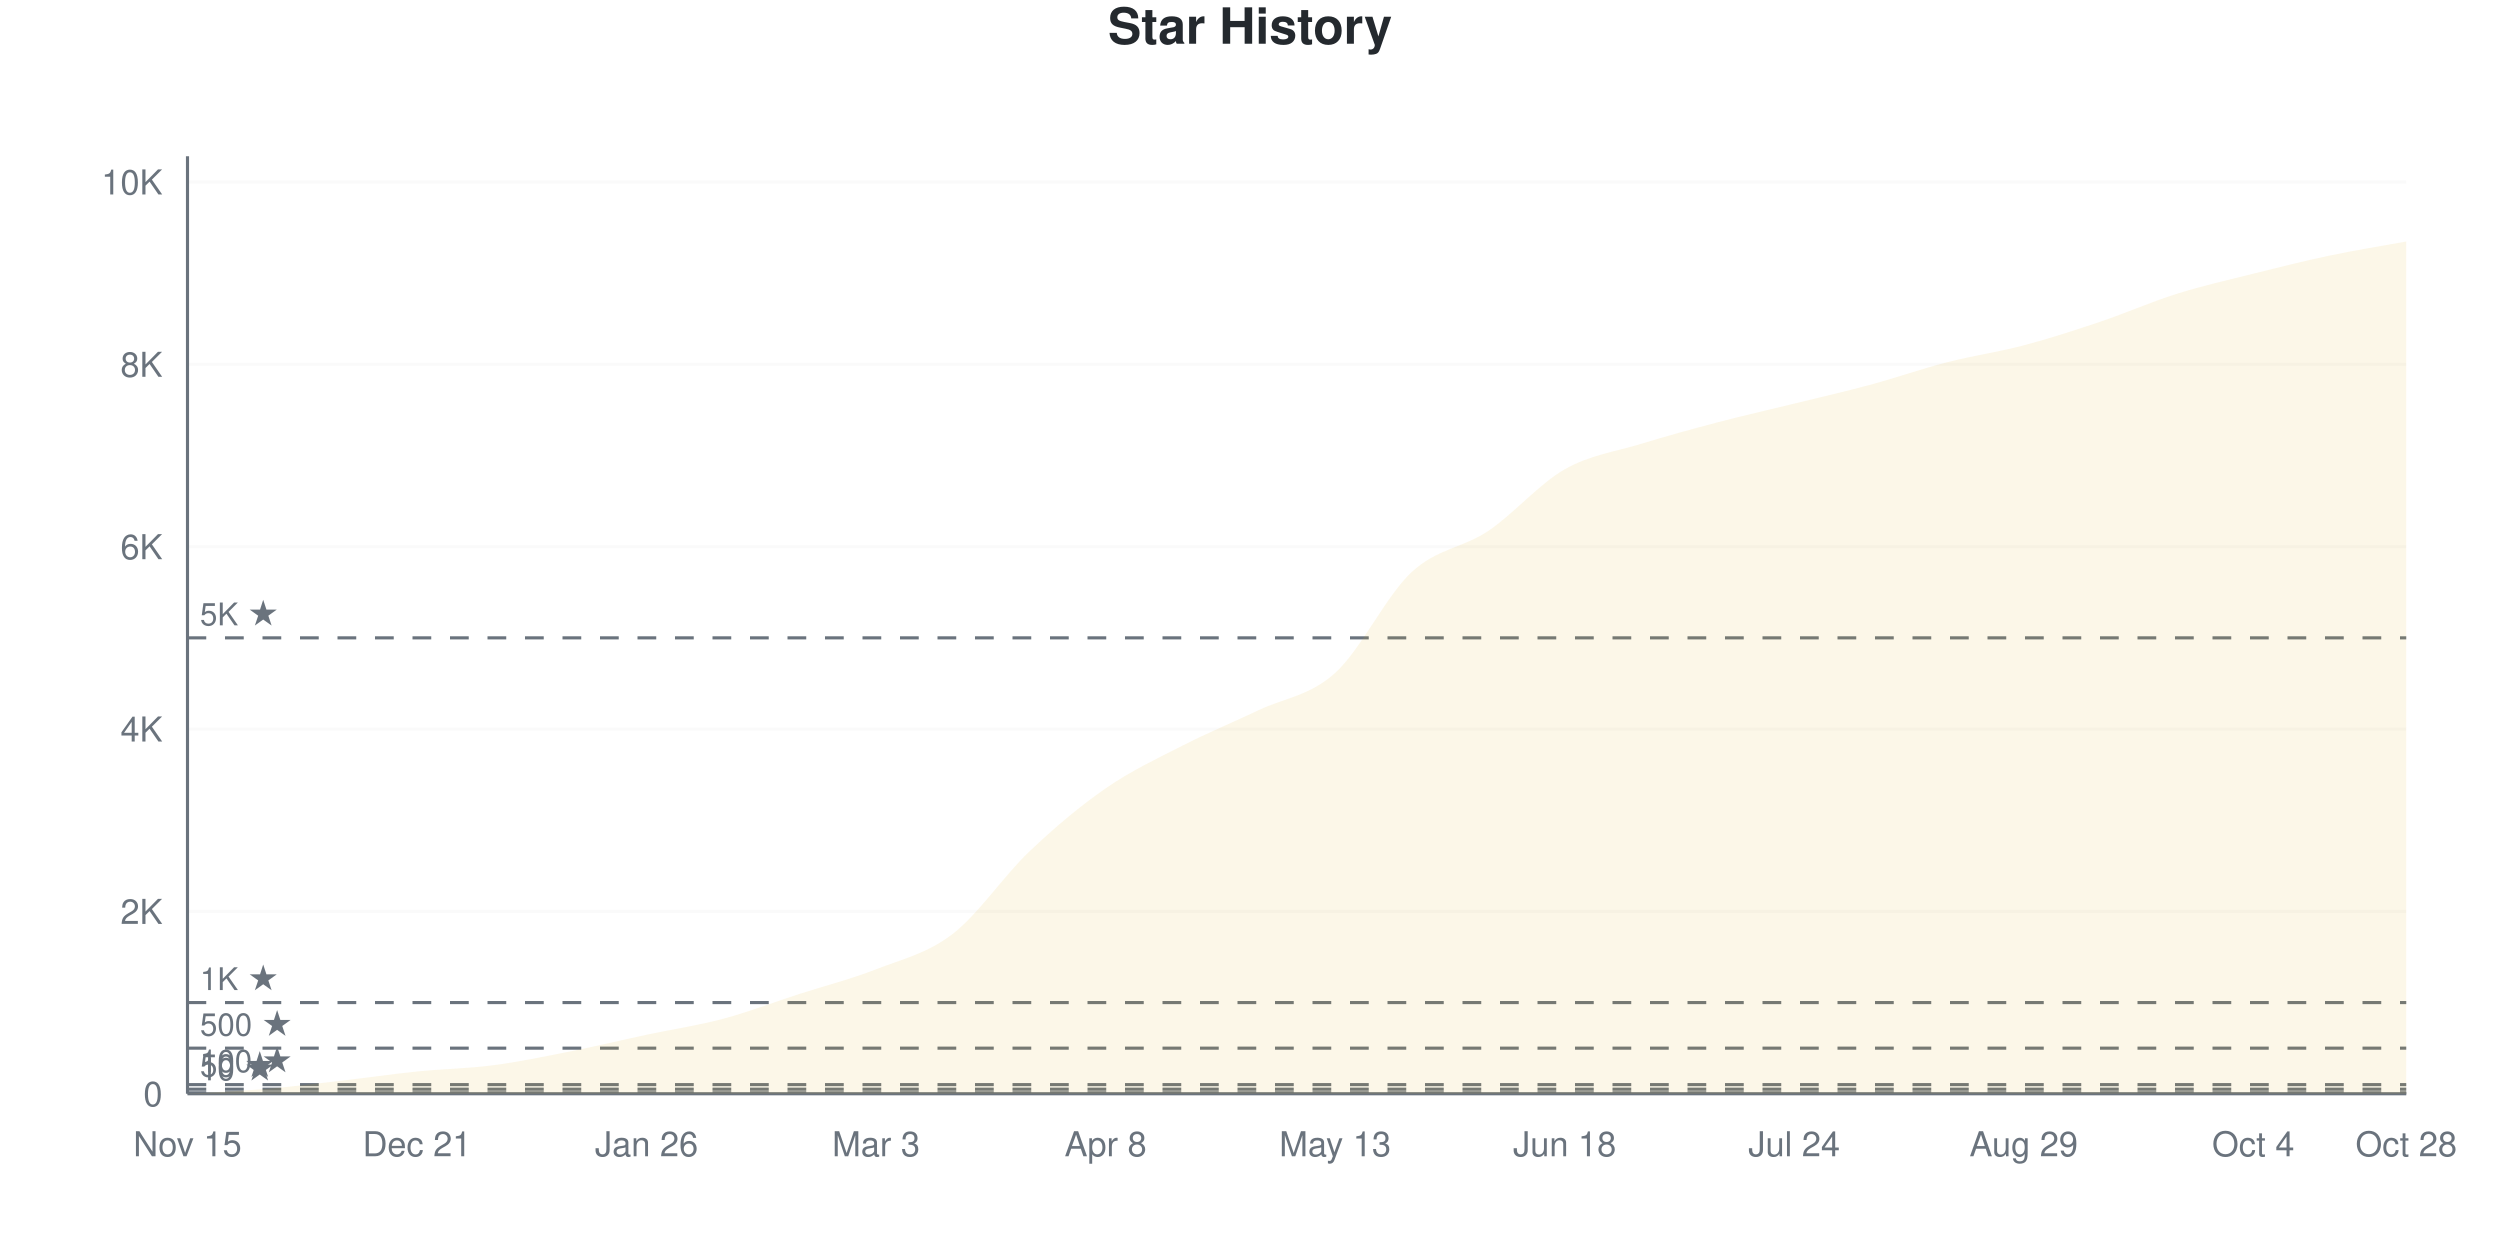
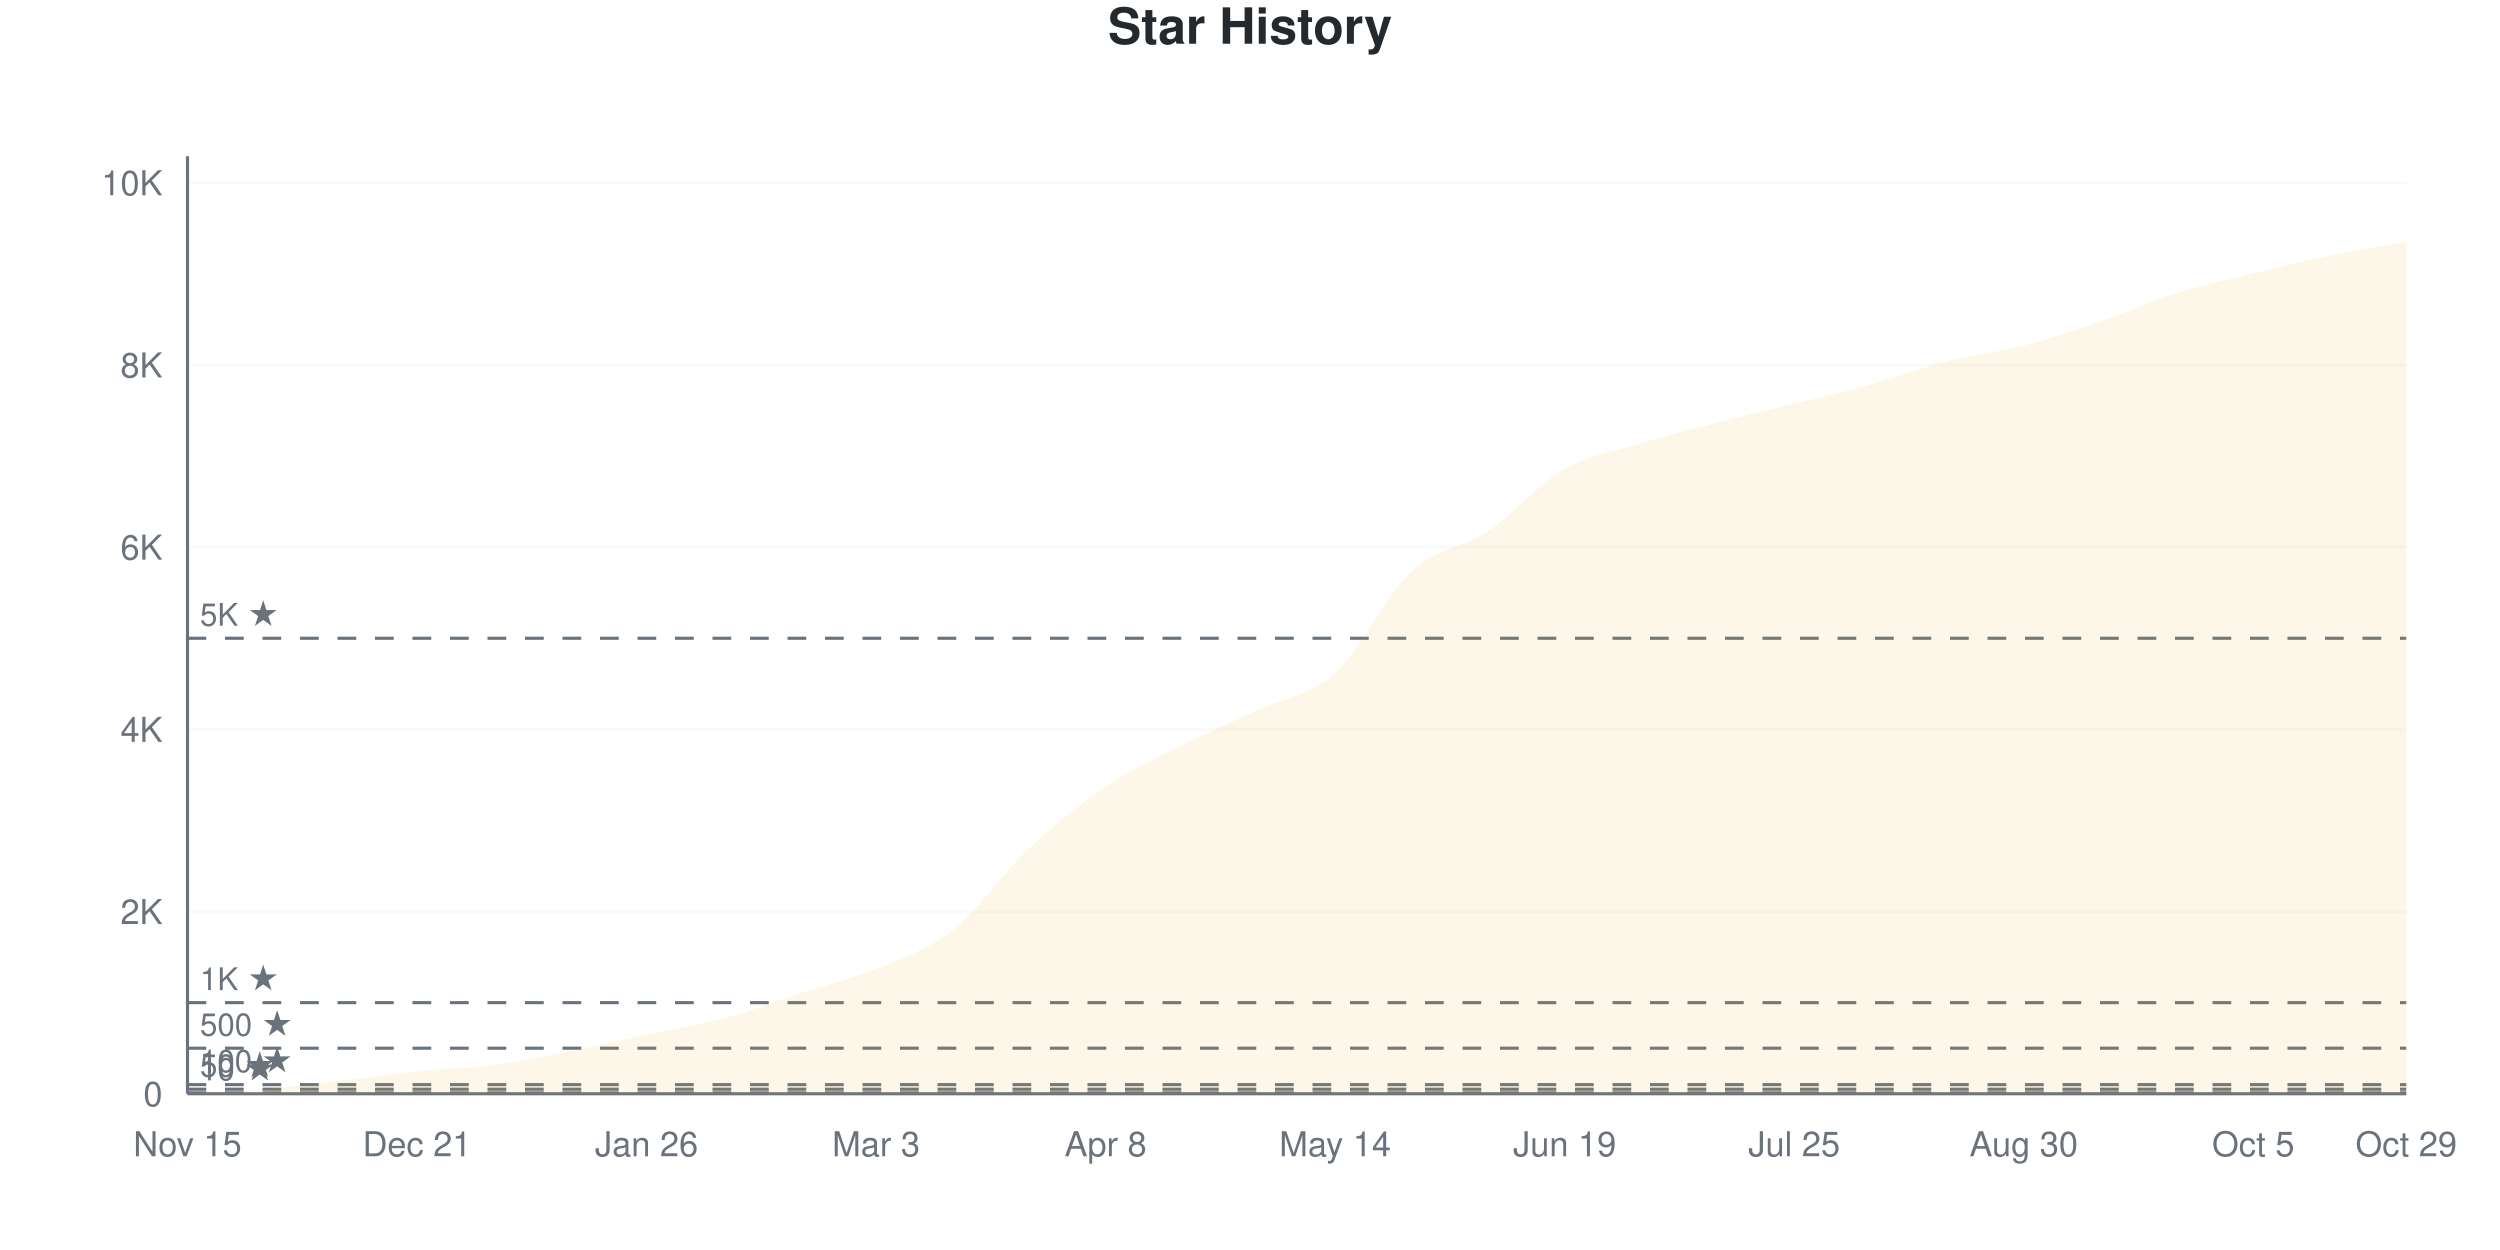
<svg xmlns="http://www.w3.org/2000/svg" viewBox="0 0 800 400" width="800" height="400">
  <style>
    @keyframes drawLine {
      to { stroke-dashoffset: 0; }
    }
    @keyframes fadeInPoint {
      from { opacity: 0; }
      to { opacity: 1; }
    }
    .data-line-0 {
      stroke-dasharray: 1172;
      stroke-dashoffset: 1172;
      animation: drawLine 2s ease-out forwards;
    }
    .data-point {
      opacity: 0;
      animation: fadeInPoint 0.5s ease-out forwards;
    }
    .chart-bg { fill: #fff; }
    .chart-text { fill: #24292e; }
    .chart-muted { fill: #6a737d; }
    .chart-grid { stroke: #eee; }
    .chart-axis { stroke: #6a737d; }
    @media (prefers-color-scheme: dark) {
      .chart-bg { fill: #0d1117; }
      .chart-text { fill: #e6edf3; }
      .chart-muted { fill: #8b949e; }
      .chart-grid { stroke: #21262d; }
      .chart-axis { stroke: #8b949e; }
    }
  </style>
  <rect width="800" height="400" class="chart-bg" />
  <text x="400" y="14" text-anchor="middle" class="chart-text" font-size="16" font-weight="bold" font-family="-apple-system, BlinkMacSystemFont, 'Segoe UI', Helvetica, Arial, sans-serif">Star History</text>
  <g class="grid">
    <line x1="60" y1="350" x2="770" y2="350" class="chart-grid" stroke-opacity="0.3" />
    <text x="52" y="354" text-anchor="end" class="chart-muted" font-size="11" font-family="-apple-system, BlinkMacSystemFont, 'Segoe UI', Helvetica, Arial, sans-serif">0</text>
-     <line x1="60" y1="291.646" x2="770" y2="291.646" class="chart-grid" stroke-opacity="0.3" />
-     <text x="52" y="295.646" text-anchor="end" class="chart-muted" font-size="11" font-family="-apple-system, BlinkMacSystemFont, 'Segoe UI', Helvetica, Arial, sans-serif">2K</text>
-     <line x1="60" y1="233.291" x2="770" y2="233.291" class="chart-grid" stroke-opacity="0.3" />
-     <text x="52" y="237.291" text-anchor="end" class="chart-muted" font-size="11" font-family="-apple-system, BlinkMacSystemFont, 'Segoe UI', Helvetica, Arial, sans-serif">4K</text>
-     <line x1="60" y1="174.937" x2="770" y2="174.937" class="chart-grid" stroke-opacity="0.3" />
-     <text x="52" y="178.937" text-anchor="end" class="chart-muted" font-size="11" font-family="-apple-system, BlinkMacSystemFont, 'Segoe UI', Helvetica, Arial, sans-serif">6K</text>
-     <line x1="60" y1="116.582" x2="770" y2="116.582" class="chart-grid" stroke-opacity="0.3" />
-     <text x="52" y="120.582" text-anchor="end" class="chart-muted" font-size="11" font-family="-apple-system, BlinkMacSystemFont, 'Segoe UI', Helvetica, Arial, sans-serif">8K</text>
-     <line x1="60" y1="58.228" x2="770" y2="58.228" class="chart-grid" stroke-opacity="0.3" />
-     <text x="52" y="62.228" text-anchor="end" class="chart-muted" font-size="11" font-family="-apple-system, BlinkMacSystemFont, 'Segoe UI', Helvetica, Arial, sans-serif">10K</text>
+     <line x1="60" y1="291.697" x2="770" y2="291.697" class="chart-grid" stroke-opacity="0.3" />
+     <text x="52" y="295.697" text-anchor="end" class="chart-muted" font-size="11" font-family="-apple-system, BlinkMacSystemFont, 'Segoe UI', Helvetica, Arial, sans-serif">2K</text>
+     <line x1="60" y1="233.393" x2="770" y2="233.393" class="chart-grid" stroke-opacity="0.3" />
+     <text x="52" y="237.393" text-anchor="end" class="chart-muted" font-size="11" font-family="-apple-system, BlinkMacSystemFont, 'Segoe UI', Helvetica, Arial, sans-serif">4K</text>
+     <line x1="60" y1="175.09" x2="770" y2="175.09" class="chart-grid" stroke-opacity="0.3" />
+     <text x="52" y="179.09" text-anchor="end" class="chart-muted" font-size="11" font-family="-apple-system, BlinkMacSystemFont, 'Segoe UI', Helvetica, Arial, sans-serif">6K</text>
+     <line x1="60" y1="116.787" x2="770" y2="116.787" class="chart-grid" stroke-opacity="0.3" />
+     <text x="52" y="120.787" text-anchor="end" class="chart-muted" font-size="11" font-family="-apple-system, BlinkMacSystemFont, 'Segoe UI', Helvetica, Arial, sans-serif">8K</text>
+     <line x1="60" y1="58.483" x2="770" y2="58.483" class="chart-grid" stroke-opacity="0.3" />
+     <text x="52" y="62.483" text-anchor="end" class="chart-muted" font-size="11" font-family="-apple-system, BlinkMacSystemFont, 'Segoe UI', Helvetica, Arial, sans-serif">10K</text>
  </g>
  <g class="milestones">
    <line x1="60" y1="349.708" x2="770" y2="349.708" class="chart-axis" stroke-width="1" stroke-dasharray="6,6" />
    <text x="64" y="345.708" class="chart-muted" font-size="10" font-family="-apple-system, BlinkMacSystemFont, 'Segoe UI', Helvetica, Arial, sans-serif">10 ★</text>
-     <line x1="60" y1="348.541" x2="770" y2="348.541" class="chart-axis" stroke-width="1" stroke-dasharray="6,6" />
-     <text x="64" y="344.541" class="chart-muted" font-size="10" font-family="-apple-system, BlinkMacSystemFont, 'Segoe UI', Helvetica, Arial, sans-serif">50 ★</text>
-     <line x1="60" y1="347.082" x2="770" y2="347.082" class="chart-axis" stroke-width="1" stroke-dasharray="6,6" />
-     <text x="64" y="343.082" class="chart-muted" font-size="10" font-family="-apple-system, BlinkMacSystemFont, 'Segoe UI', Helvetica, Arial, sans-serif">100 ★</text>
-     <line x1="60" y1="335.411" x2="770" y2="335.411" class="chart-axis" stroke-width="1" stroke-dasharray="6,6" />
-     <text x="64" y="331.411" class="chart-muted" font-size="10" font-family="-apple-system, BlinkMacSystemFont, 'Segoe UI', Helvetica, Arial, sans-serif">500 ★</text>
-     <line x1="60" y1="320.823" x2="770" y2="320.823" class="chart-axis" stroke-width="1" stroke-dasharray="6,6" />
-     <text x="64" y="316.823" class="chart-muted" font-size="10" font-family="-apple-system, BlinkMacSystemFont, 'Segoe UI', Helvetica, Arial, sans-serif">1K ★</text>
-     <line x1="60" y1="204.114" x2="770" y2="204.114" class="chart-axis" stroke-width="1" stroke-dasharray="6,6" />
-     <text x="64" y="200.114" class="chart-muted" font-size="10" font-family="-apple-system, BlinkMacSystemFont, 'Segoe UI', Helvetica, Arial, sans-serif">5K ★</text>
+     <line x1="60" y1="348.542" x2="770" y2="348.542" class="chart-axis" stroke-width="1" stroke-dasharray="6,6" />
+     <text x="64" y="344.542" class="chart-muted" font-size="10" font-family="-apple-system, BlinkMacSystemFont, 'Segoe UI', Helvetica, Arial, sans-serif">50 ★</text>
+     <line x1="60" y1="347.085" x2="770" y2="347.085" class="chart-axis" stroke-width="1" stroke-dasharray="6,6" />
+     <text x="64" y="343.085" class="chart-muted" font-size="10" font-family="-apple-system, BlinkMacSystemFont, 'Segoe UI', Helvetica, Arial, sans-serif">100 ★</text>
+     <line x1="60" y1="335.424" x2="770" y2="335.424" class="chart-axis" stroke-width="1" stroke-dasharray="6,6" />
+     <text x="64" y="331.424" class="chart-muted" font-size="10" font-family="-apple-system, BlinkMacSystemFont, 'Segoe UI', Helvetica, Arial, sans-serif">500 ★</text>
+     <line x1="60" y1="320.848" x2="770" y2="320.848" class="chart-axis" stroke-width="1" stroke-dasharray="6,6" />
+     <text x="64" y="316.848" class="chart-muted" font-size="10" font-family="-apple-system, BlinkMacSystemFont, 'Segoe UI', Helvetica, Arial, sans-serif">1K ★</text>
+     <line x1="60" y1="204.242" x2="770" y2="204.242" class="chart-axis" stroke-width="1" stroke-dasharray="6,6" />
+     <text x="64" y="200.242" class="chart-muted" font-size="10" font-family="-apple-system, BlinkMacSystemFont, 'Segoe UI', Helvetica, Arial, sans-serif">5K ★</text>
  </g>
  <g class="x-axis">
    <text x="60" y="370" text-anchor="middle" class="chart-muted" font-size="11" font-family="-apple-system, BlinkMacSystemFont, 'Segoe UI', Helvetica, Arial, sans-serif">Nov 15</text>
    <text x="133.448" y="370" text-anchor="middle" class="chart-muted" font-size="11" font-family="-apple-system, BlinkMacSystemFont, 'Segoe UI', Helvetica, Arial, sans-serif">Dec 21</text>
    <text x="206.897" y="370" text-anchor="middle" class="chart-muted" font-size="11" font-family="-apple-system, BlinkMacSystemFont, 'Segoe UI', Helvetica, Arial, sans-serif">Jan 26</text>
    <text x="280.345" y="370" text-anchor="middle" class="chart-muted" font-size="11" font-family="-apple-system, BlinkMacSystemFont, 'Segoe UI', Helvetica, Arial, sans-serif">Mar 3</text>
    <text x="353.793" y="370" text-anchor="middle" class="chart-muted" font-size="11" font-family="-apple-system, BlinkMacSystemFont, 'Segoe UI', Helvetica, Arial, sans-serif">Apr 8</text>
-     <text x="427.241" y="370" text-anchor="middle" class="chart-muted" font-size="11" font-family="-apple-system, BlinkMacSystemFont, 'Segoe UI', Helvetica, Arial, sans-serif">May 13</text>
-     <text x="500.69" y="370" text-anchor="middle" class="chart-muted" font-size="11" font-family="-apple-system, BlinkMacSystemFont, 'Segoe UI', Helvetica, Arial, sans-serif">Jun 18</text>
-     <text x="574.138" y="370" text-anchor="middle" class="chart-muted" font-size="11" font-family="-apple-system, BlinkMacSystemFont, 'Segoe UI', Helvetica, Arial, sans-serif">Jul 24</text>
-     <text x="647.586" y="370" text-anchor="middle" class="chart-muted" font-size="11" font-family="-apple-system, BlinkMacSystemFont, 'Segoe UI', Helvetica, Arial, sans-serif">Aug 29</text>
-     <text x="721.034" y="370" text-anchor="middle" class="chart-muted" font-size="11" font-family="-apple-system, BlinkMacSystemFont, 'Segoe UI', Helvetica, Arial, sans-serif">Oct 4</text>
-     <text x="770" y="370" text-anchor="middle" class="chart-muted" font-size="11" font-family="-apple-system, BlinkMacSystemFont, 'Segoe UI', Helvetica, Arial, sans-serif">Oct 28</text>
+     <text x="427.241" y="370" text-anchor="middle" class="chart-muted" font-size="11" font-family="-apple-system, BlinkMacSystemFont, 'Segoe UI', Helvetica, Arial, sans-serif">May 14</text>
+     <text x="500.69" y="370" text-anchor="middle" class="chart-muted" font-size="11" font-family="-apple-system, BlinkMacSystemFont, 'Segoe UI', Helvetica, Arial, sans-serif">Jun 19</text>
+     <text x="574.138" y="370" text-anchor="middle" class="chart-muted" font-size="11" font-family="-apple-system, BlinkMacSystemFont, 'Segoe UI', Helvetica, Arial, sans-serif">Jul 25</text>
+     <text x="647.586" y="370" text-anchor="middle" class="chart-muted" font-size="11" font-family="-apple-system, BlinkMacSystemFont, 'Segoe UI', Helvetica, Arial, sans-serif">Aug 30</text>
+     <text x="721.034" y="370" text-anchor="middle" class="chart-muted" font-size="11" font-family="-apple-system, BlinkMacSystemFont, 'Segoe UI', Helvetica, Arial, sans-serif">Oct 5</text>
+     <text x="770" y="370" text-anchor="middle" class="chart-muted" font-size="11" font-family="-apple-system, BlinkMacSystemFont, 'Segoe UI', Helvetica, Arial, sans-serif">Oct 29</text>
  </g>
  <line x1="60" y1="50" x2="60" y2="350" class="chart-axis" stroke-width="1" />
  <line x1="60" y1="350" x2="770" y2="350" class="chart-axis" stroke-width="1" />
-   <path d="M60,350 L60,349.971 C68.161,349.485 76.322,349.198 84.483,348.512 C92.644,347.826 100.805,346.795 108.966,345.857 C117.126,344.918 125.287,343.712 133.448,342.881 C141.609,342.049 149.77,341.937 157.931,340.868 C166.092,339.798 174.253,338.086 182.414,336.462 C190.575,334.838 198.736,332.863 206.897,331.122 C215.057,329.381 223.218,328.195 231.379,326.016 C239.54,323.838 247.701,320.691 255.862,318.051 C264.023,315.41 272.184,313.368 280.345,310.173 C288.506,306.978 296.667,305.15 304.828,298.882 C312.989,292.613 321.149,280.33 329.31,272.564 C337.471,264.798 345.632,257.936 353.793,252.286 C361.954,246.635 370.115,242.832 378.276,238.66 C386.437,234.487 394.598,231.137 402.759,227.252 C410.92,223.366 419.08,222.71 427.241,215.347 C435.402,207.985 443.563,190.649 451.724,183.077 C459.885,175.506 468.046,175.399 476.207,169.918 C484.368,164.438 492.529,154.843 500.69,150.195 C508.851,145.546 517.011,144.534 525.172,142.025 C533.333,139.516 541.494,137.284 549.655,135.139 C557.816,132.995 565.977,131.166 574.138,129.158 C582.299,127.149 590.46,125.297 598.621,123.089 C606.782,120.881 614.943,118.007 623.103,115.911 C631.264,113.815 639.425,112.673 647.586,110.514 C655.747,108.354 663.908,105.704 672.069,102.957 C680.23,100.209 688.391,96.591 696.552,94.028 C704.713,91.466 712.874,89.623 721.034,87.58 C729.195,85.538 737.356,83.491 745.517,81.774 C753.678,80.057 761.839,78.778 770,77.281 L770,350 L60,350 Z" fill="#dfb317" fill-opacity="0.1" />
-   <path d="M60,350 L60,349.971 C68.161,349.485 76.322,349.198 84.483,348.512 C92.644,347.826 100.805,346.795 108.966,345.857 C117.126,344.918 125.287,343.712 133.448,342.881 C141.609,342.049 149.77,341.937 157.931,340.868 C166.092,339.798 174.253,338.086 182.414,336.462 C190.575,334.838 198.736,332.863 206.897,331.122 C215.057,329.381 223.218,328.195 231.379,326.016 C239.54,323.838 247.701,320.691 255.862,318.051 C264.023,315.41 272.184,313.368 280.345,310.173 C288.506,306.978 296.667,305.15 304.828,298.882 C312.989,292.613 321.149,280.33 329.31,272.564 C337.471,264.798 345.632,257.936 353.793,252.286 C361.954,246.635 370.115,242.832 378.276,238.66 C386.437,234.487 394.598,231.137 402.759,227.252 C410.92,223.366 419.08,222.71 427.241,215.347 C435.402,207.985 443.563,190.649 451.724,183.077 C459.885,175.506 468.046,175.399 476.207,169.918 C484.368,164.438 492.529,154.843 500.69,150.195 C508.851,145.546 517.011,144.534 525.172,142.025 C533.333,139.516 541.494,137.284 549.655,135.139 C557.816,132.995 565.977,131.166 574.138,129.158 C582.299,127.149 590.46,125.297 598.621,123.089 C606.782,120.881 614.943,118.007 623.103,115.911 C631.264,113.815 639.425,112.673 647.586,110.514 C655.747,108.354 663.908,105.704 672.069,102.957 C680.23,100.209 688.391,96.591 696.552,94.028 C704.713,91.466 712.874,89.623 721.034,87.58 C729.195,85.538 737.356,83.491 745.517,81.774 C753.678,80.057 761.839,78.778 770,77.281" fill="none" stroke="#dfb317" stroke-width="2.5" class="data-line-0" />
+   <path d="M60,350 L60,349.971 C68.161,349.485 76.322,349.198 84.483,348.513 C92.644,347.828 100.805,346.803 108.966,345.86 C117.126,344.918 125.287,343.698 133.448,342.858 C141.609,342.017 149.77,341.901 157.931,340.817 C166.092,339.734 174.253,337.98 182.414,336.357 C190.575,334.734 198.736,332.81 206.897,331.081 C215.057,329.351 223.218,328.18 231.379,325.979 C239.54,323.778 247.701,320.542 255.862,317.875 C264.023,315.207 272.184,313.351 280.345,309.975 C288.506,306.598 296.667,304.033 304.828,297.614 C312.989,291.196 321.149,279.113 329.31,271.465 C337.471,263.818 345.632,257.239 353.793,251.73 C361.954,246.22 370.115,242.518 378.276,238.407 C386.437,234.297 394.598,230.906 402.759,227.067 C410.92,223.229 419.08,222.748 427.241,215.378 C435.402,208.007 443.563,190.424 451.724,182.844 C459.885,175.265 468.046,175.372 476.207,169.901 C484.368,164.43 492.529,154.689 500.69,150.019 C508.851,145.35 517.011,144.364 525.172,141.886 C533.333,139.408 541.494,137.27 549.655,135.152 C557.816,133.034 565.977,131.197 574.138,129.176 C582.299,127.155 590.46,125.284 598.621,123.025 C606.782,120.766 614.943,117.695 623.103,115.62 C631.264,113.546 639.425,112.7 647.586,110.577 C655.747,108.454 663.908,105.685 672.069,102.881 C680.23,100.078 688.391,96.322 696.552,93.757 C704.713,91.191 712.874,89.481 721.034,87.489 C729.195,85.497 737.356,83.505 745.517,81.804 C753.678,80.104 761.839,78.792 770,77.286 L770,350 L60,350 Z" fill="#dfb317" fill-opacity="0.1" />
+   <path d="M60,350 L60,349.971 C68.161,349.485 76.322,349.198 84.483,348.513 C92.644,347.828 100.805,346.803 108.966,345.86 C117.126,344.918 125.287,343.698 133.448,342.858 C141.609,342.017 149.77,341.901 157.931,340.817 C166.092,339.734 174.253,337.98 182.414,336.357 C190.575,334.734 198.736,332.81 206.897,331.081 C215.057,329.351 223.218,328.18 231.379,325.979 C239.54,323.778 247.701,320.542 255.862,317.875 C264.023,315.207 272.184,313.351 280.345,309.975 C288.506,306.598 296.667,304.033 304.828,297.614 C312.989,291.196 321.149,279.113 329.31,271.465 C337.471,263.818 345.632,257.239 353.793,251.73 C361.954,246.22 370.115,242.518 378.276,238.407 C386.437,234.297 394.598,230.906 402.759,227.067 C410.92,223.229 419.08,222.748 427.241,215.378 C435.402,208.007 443.563,190.424 451.724,182.844 C459.885,175.265 468.046,175.372 476.207,169.901 C484.368,164.43 492.529,154.689 500.69,150.019 C508.851,145.35 517.011,144.364 525.172,141.886 C533.333,139.408 541.494,137.27 549.655,135.152 C557.816,133.034 565.977,131.197 574.138,129.176 C582.299,127.155 590.46,125.284 598.621,123.025 C606.782,120.766 614.943,117.695 623.103,115.62 C631.264,113.546 639.425,112.7 647.586,110.577 C655.747,108.454 663.908,105.685 672.069,102.881 C680.23,100.078 688.391,96.322 696.552,93.757 C704.713,91.191 712.874,89.481 721.034,87.489 C729.195,85.497 737.356,83.505 745.517,81.804 C753.678,80.104 761.839,78.792 770,77.286" fill="none" stroke="#dfb317" stroke-width="2.5" class="data-line-0" />
  <g class="points">
    <circle cx="60" cy="349.971" r="4" fill="#dfb317" class="data-point" style="animation-delay: 1.50s" />
-     <circle cx="84.483" cy="348.512" r="4" fill="#dfb317" class="data-point" style="animation-delay: 1.55s" />
-     <circle cx="108.966" cy="345.857" r="4" fill="#dfb317" class="data-point" style="animation-delay: 1.60s" />
-     <circle cx="133.448" cy="342.881" r="4" fill="#dfb317" class="data-point" style="animation-delay: 1.65s" />
-     <circle cx="157.931" cy="340.868" r="4" fill="#dfb317" class="data-point" style="animation-delay: 1.70s" />
-     <circle cx="182.414" cy="336.462" r="4" fill="#dfb317" class="data-point" style="animation-delay: 1.75s" />
-     <circle cx="206.897" cy="331.122" r="4" fill="#dfb317" class="data-point" style="animation-delay: 1.80s" />
-     <circle cx="231.379" cy="326.016" r="4" fill="#dfb317" class="data-point" style="animation-delay: 1.85s" />
-     <circle cx="255.862" cy="318.051" r="4" fill="#dfb317" class="data-point" style="animation-delay: 1.90s" />
-     <circle cx="280.345" cy="310.173" r="4" fill="#dfb317" class="data-point" style="animation-delay: 1.95s" />
-     <circle cx="304.828" cy="298.882" r="4" fill="#dfb317" class="data-point" style="animation-delay: 2.00s" />
-     <circle cx="329.31" cy="272.564" r="4" fill="#dfb317" class="data-point" style="animation-delay: 2.05s" />
-     <circle cx="353.793" cy="252.286" r="4" fill="#dfb317" class="data-point" style="animation-delay: 2.10s" />
-     <circle cx="378.276" cy="238.66" r="4" fill="#dfb317" class="data-point" style="animation-delay: 2.15s" />
-     <circle cx="402.759" cy="227.252" r="4" fill="#dfb317" class="data-point" style="animation-delay: 2.20s" />
-     <circle cx="427.241" cy="215.347" r="4" fill="#dfb317" class="data-point" style="animation-delay: 2.25s" />
-     <circle cx="451.724" cy="183.077" r="4" fill="#dfb317" class="data-point" style="animation-delay: 2.30s" />
-     <circle cx="476.207" cy="169.918" r="4" fill="#dfb317" class="data-point" style="animation-delay: 2.35s" />
-     <circle cx="500.69" cy="150.195" r="4" fill="#dfb317" class="data-point" style="animation-delay: 2.40s" />
-     <circle cx="525.172" cy="142.025" r="4" fill="#dfb317" class="data-point" style="animation-delay: 2.45s" />
-     <circle cx="549.655" cy="135.139" r="4" fill="#dfb317" class="data-point" style="animation-delay: 2.50s" />
-     <circle cx="574.138" cy="129.158" r="4" fill="#dfb317" class="data-point" style="animation-delay: 2.55s" />
-     <circle cx="598.621" cy="123.089" r="4" fill="#dfb317" class="data-point" style="animation-delay: 2.60s" />
-     <circle cx="623.103" cy="115.911" r="4" fill="#dfb317" class="data-point" style="animation-delay: 2.65s" />
-     <circle cx="647.586" cy="110.514" r="4" fill="#dfb317" class="data-point" style="animation-delay: 2.70s" />
-     <circle cx="672.069" cy="102.957" r="4" fill="#dfb317" class="data-point" style="animation-delay: 2.75s" />
-     <circle cx="696.552" cy="94.028" r="4" fill="#dfb317" class="data-point" style="animation-delay: 2.80s" />
-     <circle cx="721.034" cy="87.58" r="4" fill="#dfb317" class="data-point" style="animation-delay: 2.85s" />
-     <circle cx="745.517" cy="81.774" r="4" fill="#dfb317" class="data-point" style="animation-delay: 2.90s" />
-     <circle cx="770" cy="77.281" r="4" fill="#dfb317" class="data-point" style="animation-delay: 2.95s" />
+     <circle cx="84.483" cy="348.513" r="4" fill="#dfb317" class="data-point" style="animation-delay: 1.55s" />
+     <circle cx="108.966" cy="345.86" r="4" fill="#dfb317" class="data-point" style="animation-delay: 1.60s" />
+     <circle cx="133.448" cy="342.858" r="4" fill="#dfb317" class="data-point" style="animation-delay: 1.65s" />
+     <circle cx="157.931" cy="340.817" r="4" fill="#dfb317" class="data-point" style="animation-delay: 1.70s" />
+     <circle cx="182.414" cy="336.357" r="4" fill="#dfb317" class="data-point" style="animation-delay: 1.75s" />
+     <circle cx="206.897" cy="331.081" r="4" fill="#dfb317" class="data-point" style="animation-delay: 1.80s" />
+     <circle cx="231.379" cy="325.979" r="4" fill="#dfb317" class="data-point" style="animation-delay: 1.85s" />
+     <circle cx="255.862" cy="317.875" r="4" fill="#dfb317" class="data-point" style="animation-delay: 1.90s" />
+     <circle cx="280.345" cy="309.975" r="4" fill="#dfb317" class="data-point" style="animation-delay: 1.95s" />
+     <circle cx="304.828" cy="297.614" r="4" fill="#dfb317" class="data-point" style="animation-delay: 2.00s" />
+     <circle cx="329.31" cy="271.465" r="4" fill="#dfb317" class="data-point" style="animation-delay: 2.05s" />
+     <circle cx="353.793" cy="251.73" r="4" fill="#dfb317" class="data-point" style="animation-delay: 2.10s" />
+     <circle cx="378.276" cy="238.407" r="4" fill="#dfb317" class="data-point" style="animation-delay: 2.15s" />
+     <circle cx="402.759" cy="227.067" r="4" fill="#dfb317" class="data-point" style="animation-delay: 2.20s" />
+     <circle cx="427.241" cy="215.378" r="4" fill="#dfb317" class="data-point" style="animation-delay: 2.25s" />
+     <circle cx="451.724" cy="182.844" r="4" fill="#dfb317" class="data-point" style="animation-delay: 2.30s" />
+     <circle cx="476.207" cy="169.901" r="4" fill="#dfb317" class="data-point" style="animation-delay: 2.35s" />
+     <circle cx="500.69" cy="150.019" r="4" fill="#dfb317" class="data-point" style="animation-delay: 2.40s" />
+     <circle cx="525.172" cy="141.886" r="4" fill="#dfb317" class="data-point" style="animation-delay: 2.45s" />
+     <circle cx="549.655" cy="135.152" r="4" fill="#dfb317" class="data-point" style="animation-delay: 2.50s" />
+     <circle cx="574.138" cy="129.176" r="4" fill="#dfb317" class="data-point" style="animation-delay: 2.55s" />
+     <circle cx="598.621" cy="123.025" r="4" fill="#dfb317" class="data-point" style="animation-delay: 2.60s" />
+     <circle cx="623.103" cy="115.62" r="4" fill="#dfb317" class="data-point" style="animation-delay: 2.65s" />
+     <circle cx="647.586" cy="110.577" r="4" fill="#dfb317" class="data-point" style="animation-delay: 2.70s" />
+     <circle cx="672.069" cy="102.881" r="4" fill="#dfb317" class="data-point" style="animation-delay: 2.75s" />
+     <circle cx="696.552" cy="93.757" r="4" fill="#dfb317" class="data-point" style="animation-delay: 2.80s" />
+     <circle cx="721.034" cy="87.489" r="4" fill="#dfb317" class="data-point" style="animation-delay: 2.85s" />
+     <circle cx="745.517" cy="81.804" r="4" fill="#dfb317" class="data-point" style="animation-delay: 2.90s" />
+     <circle cx="770" cy="77.286" r="4" fill="#dfb317" class="data-point" style="animation-delay: 2.95s" />
  </g>
</svg>
